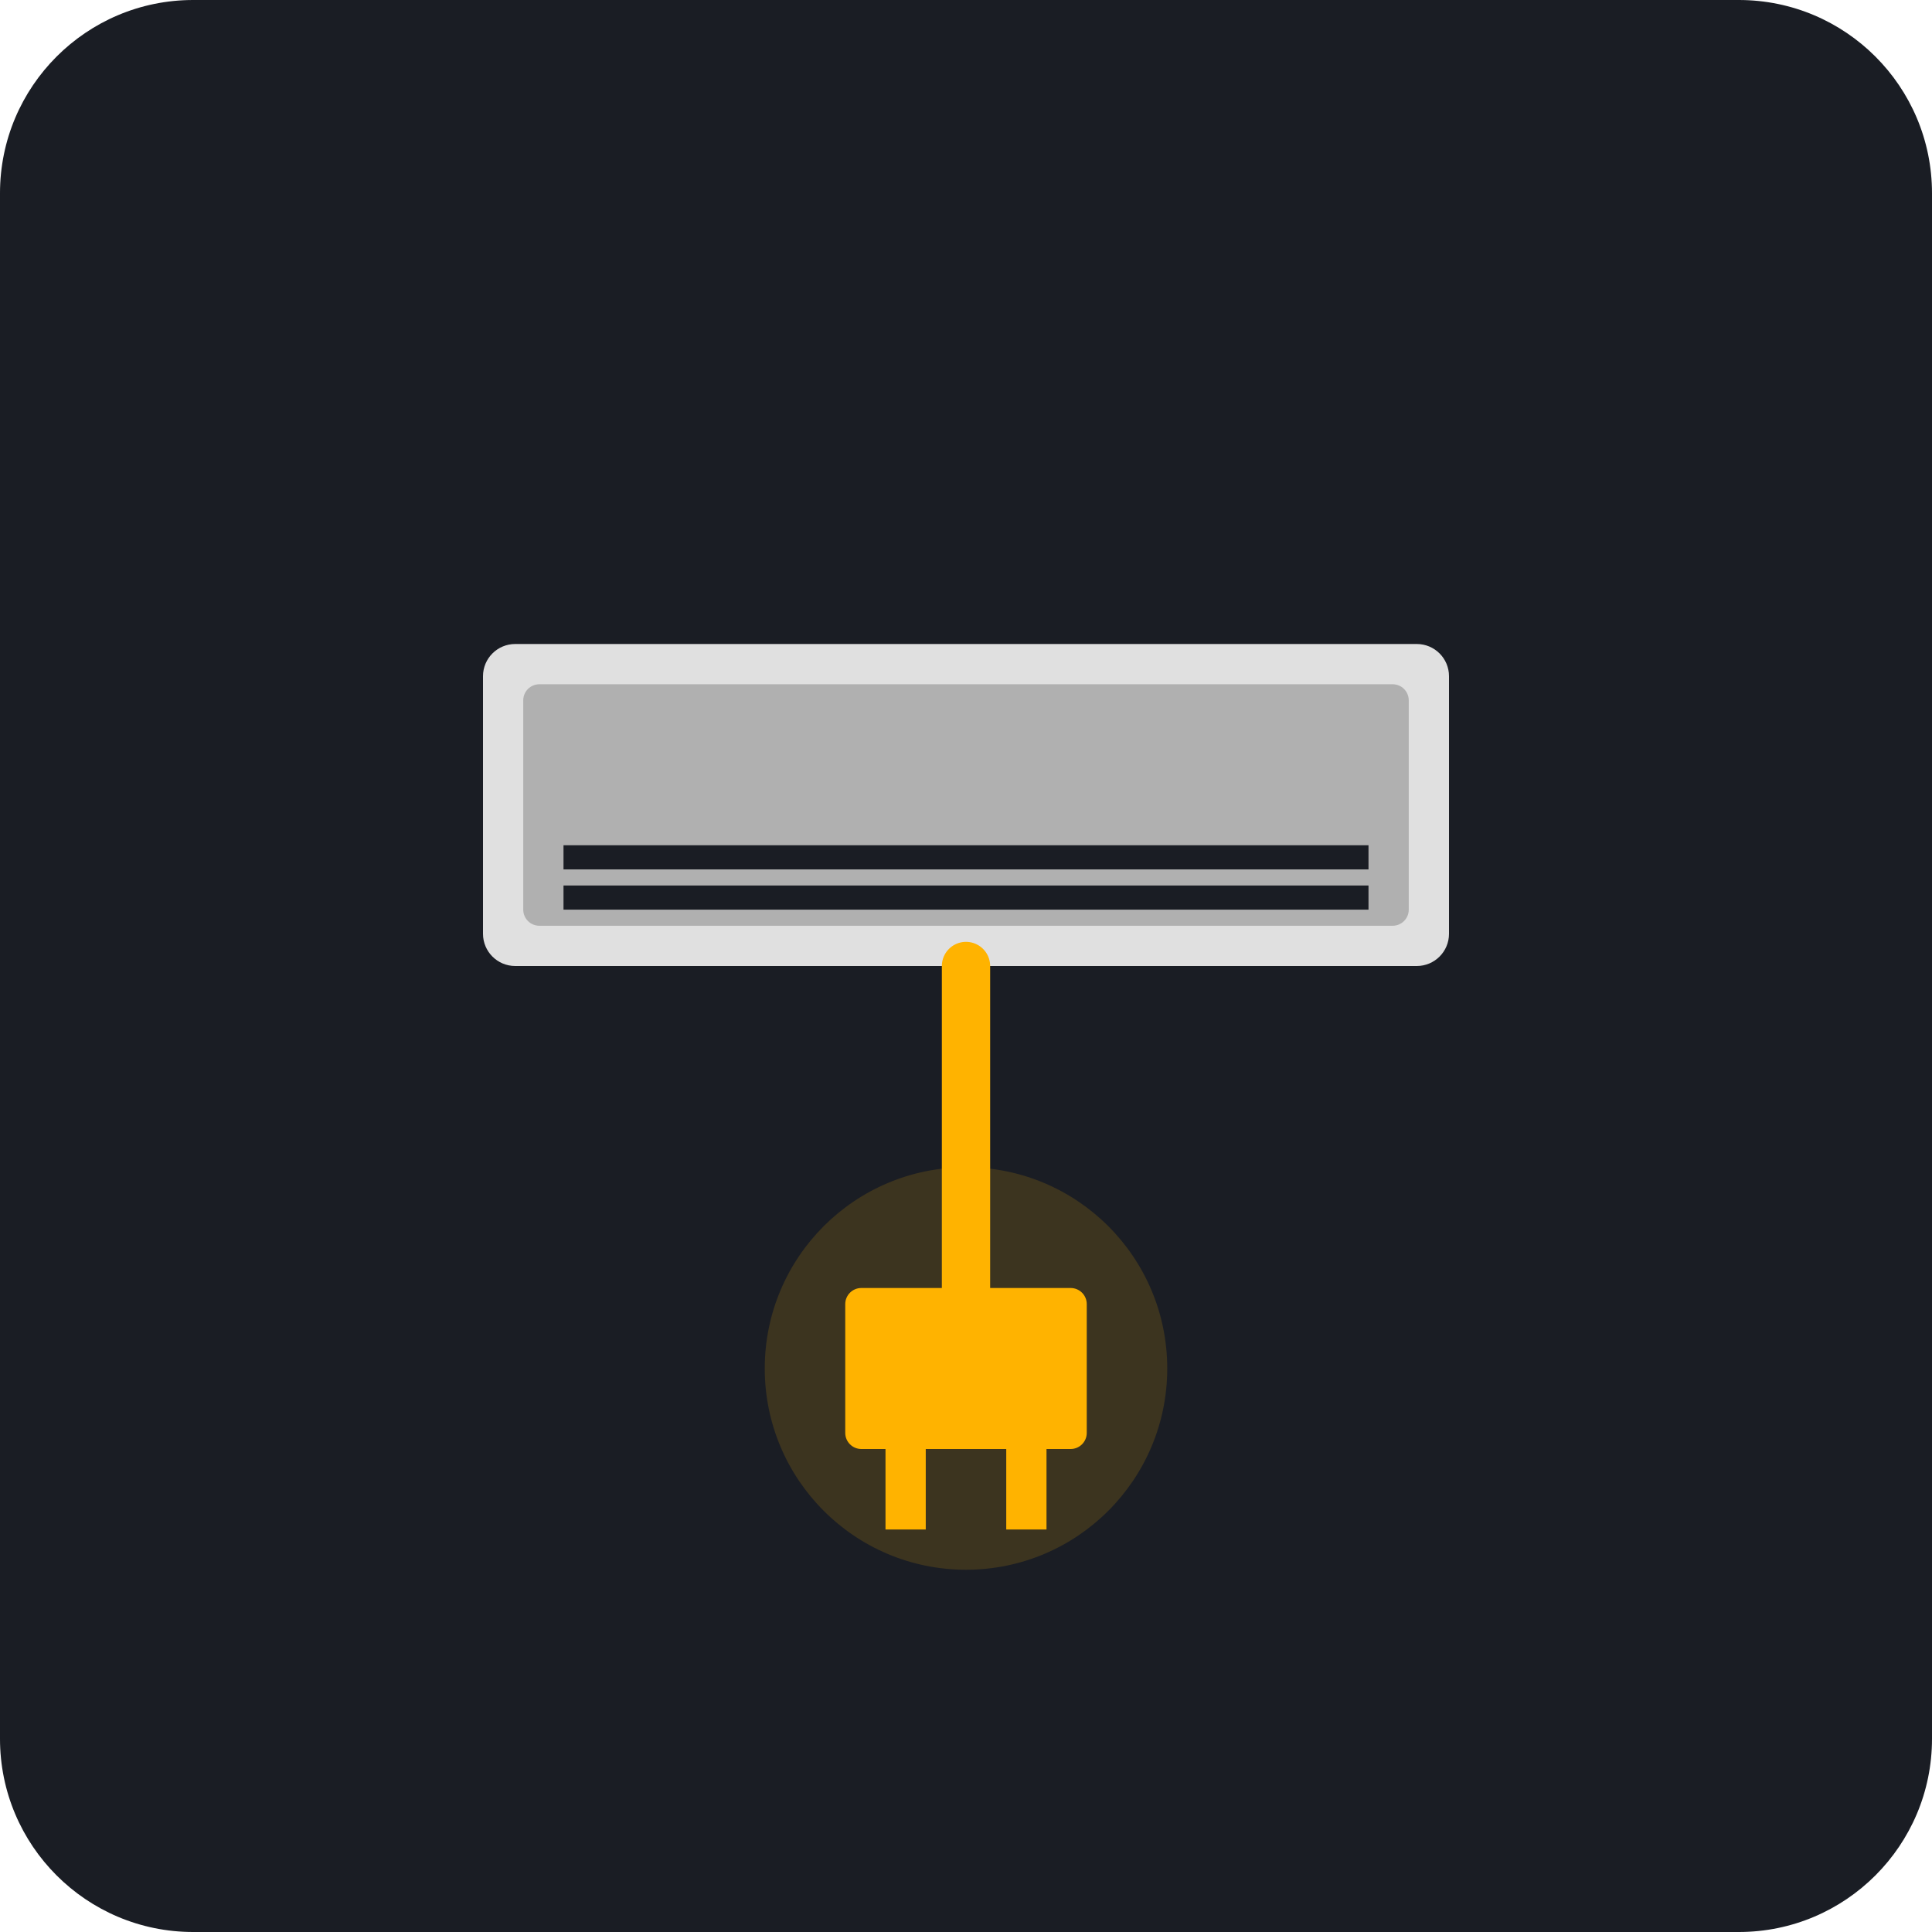
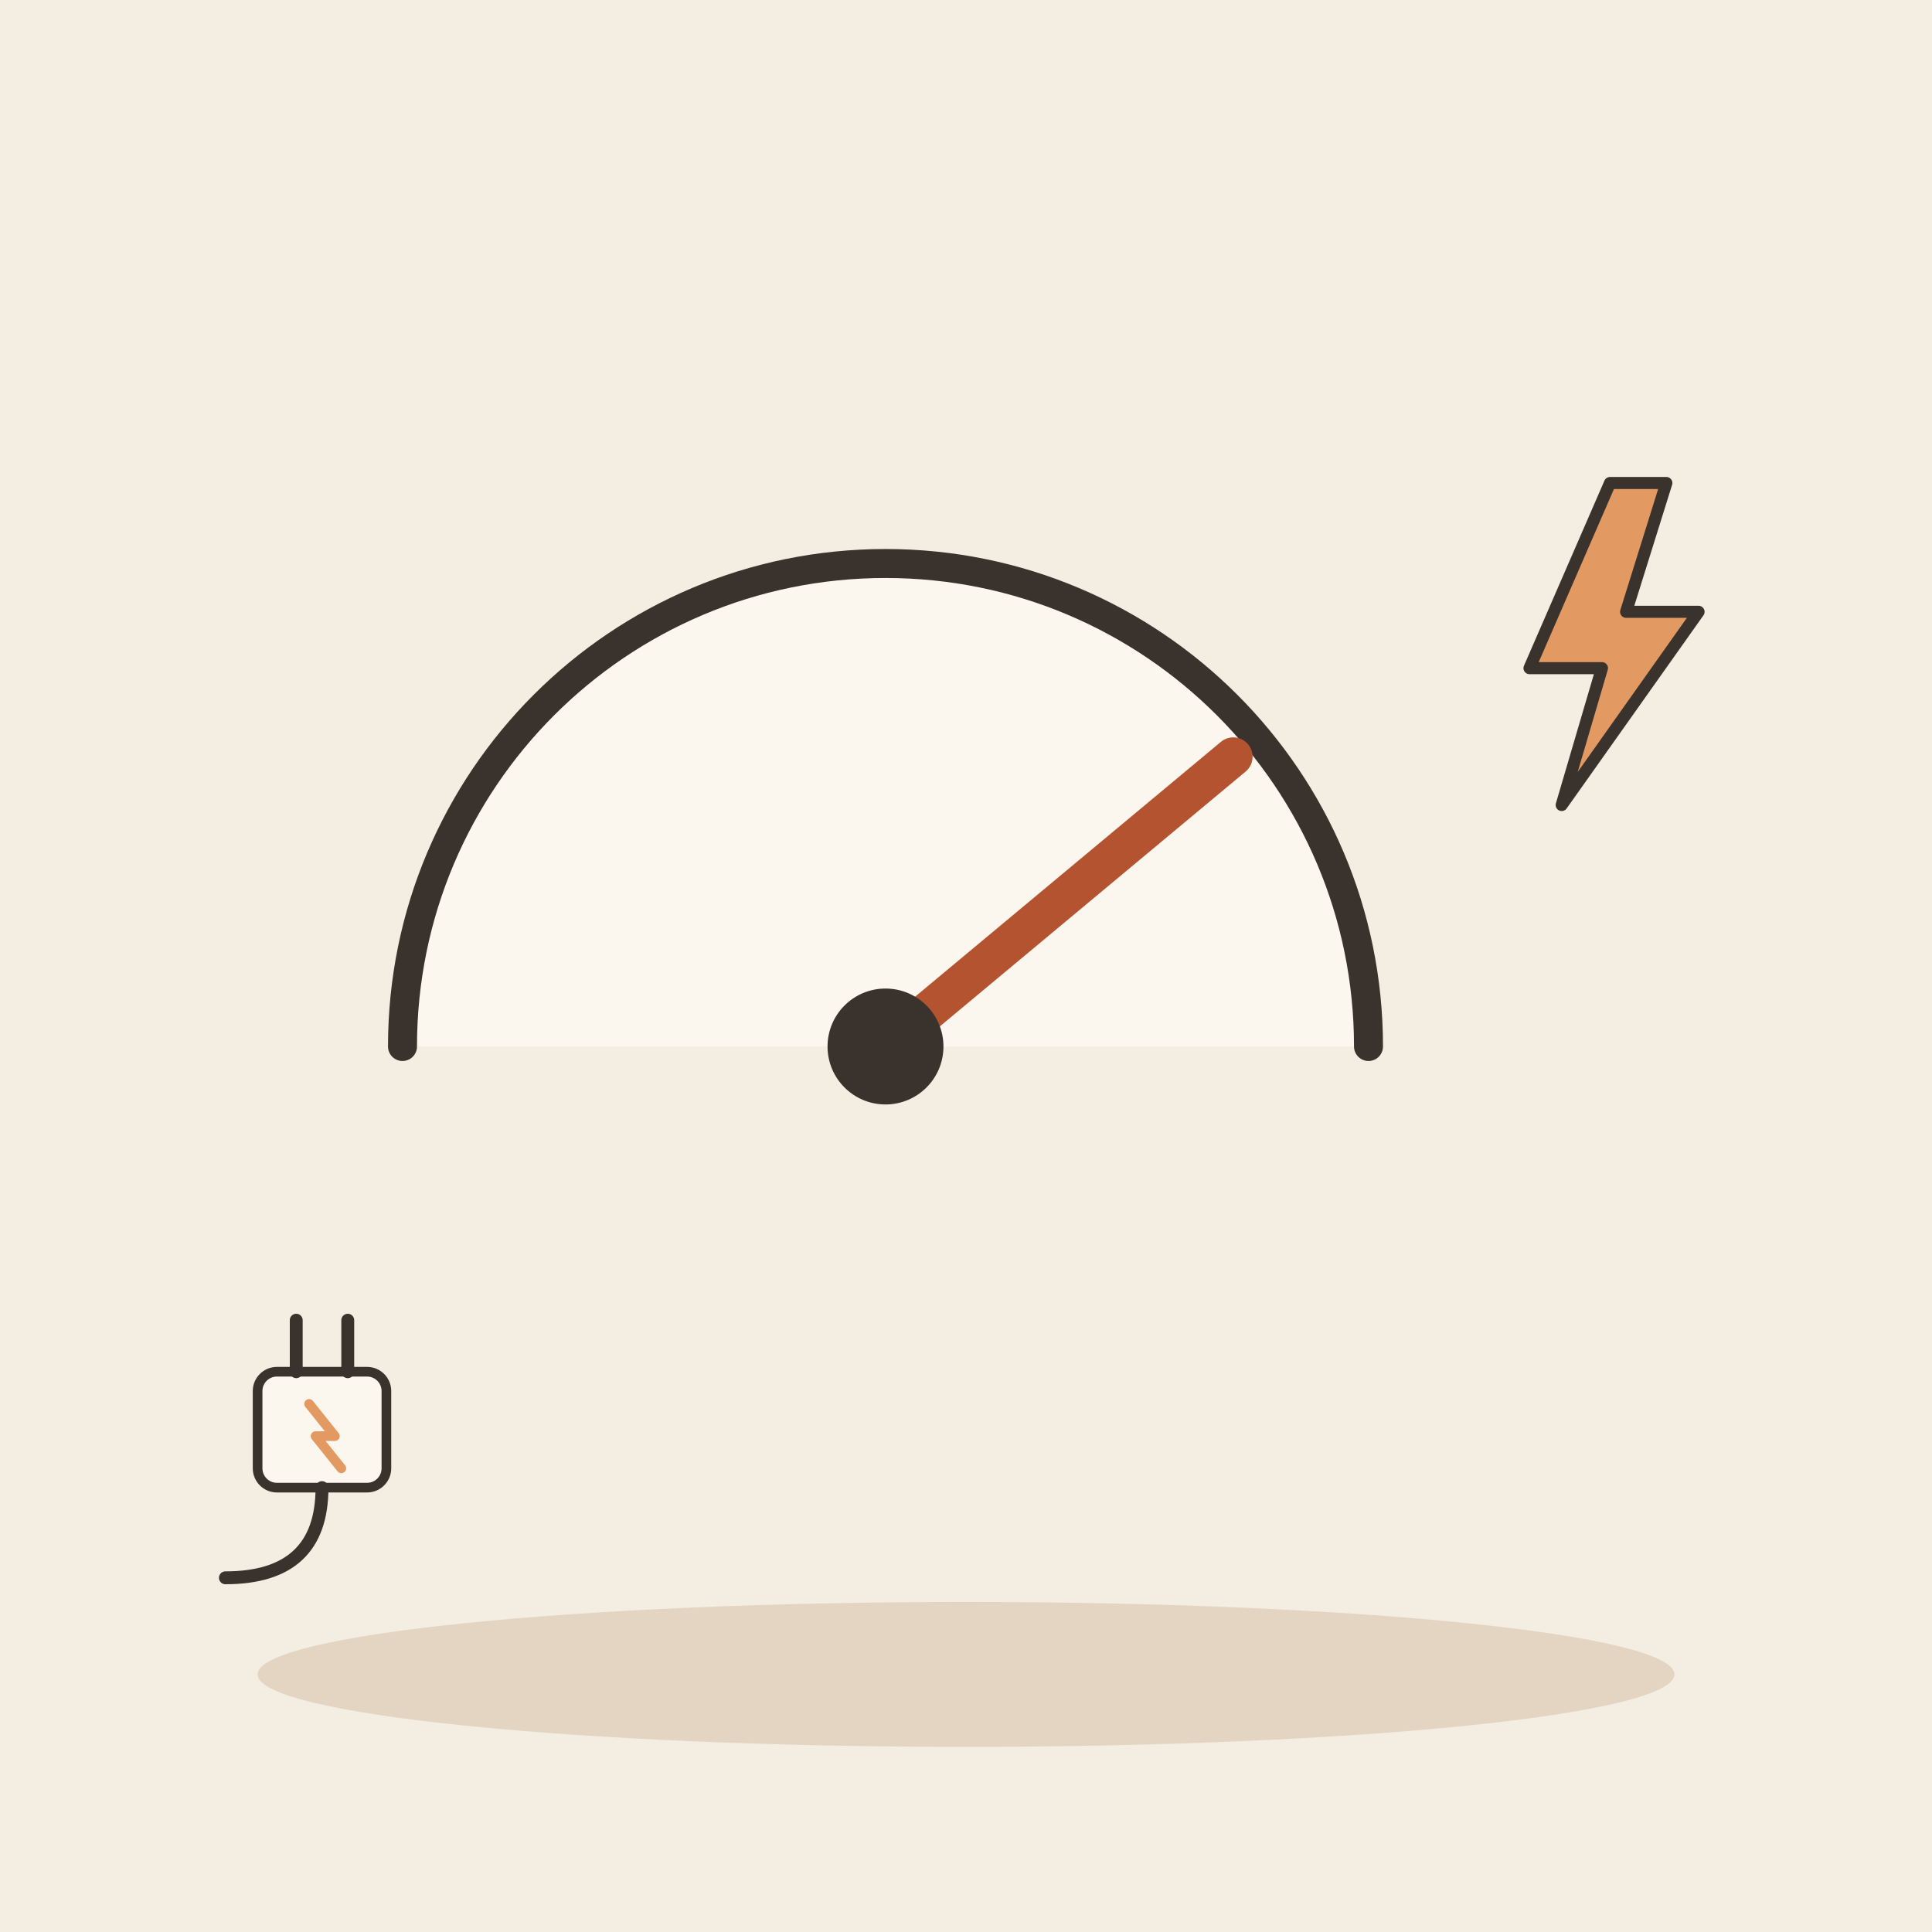
- <svg xmlns="http://www.w3.org/2000/svg" viewBox="0 0 240 240">
-   <rect width="240" height="240" rx="24" fill="#1A1D24" />
-   <g transform="translate(60, 80)">
-     <rect x="0" y="0" width="120" height="40" rx="4" fill="#E0E0E0" />
-     <rect x="5" y="5" width="110" height="30" rx="2" fill="#B0B0B0" />
-     <rect x="10" y="25" width="100" height="3" fill="#1A1D24" />
-     <rect x="10" y="30" width="100" height="3" fill="#1A1D24" />
+ <svg xmlns="http://www.w3.org/2000/svg" viewBox="0 0 240 240" data-style="editorial">
+   <rect width="240" height="240" fill="#F4EDE2" />
+   <ellipse cx="120" cy="208" rx="88" ry="9" fill="#E3D5C1" />
+   <g transform="translate(110 130) scale(1.2 1.2)">
+     <path d="M-50 0A50 50 0 0 1 50 0" fill="#FBF6EE" stroke="#3A332D" stroke-width="3" stroke-linecap="round" stroke-linejoin="round" />
+     <path d="M0 0L36 -30" stroke="#B4532F" stroke-width="4" stroke-linecap="round" fill="none" />
+     <circle cx="0" cy="0" r="6" fill="#3A332D" />
  </g>
-   <path d="M120 120 L120 160" stroke="#FFB300" stroke-width="6" stroke-linecap="round" />
-   <rect x="105" y="160" width="30" height="20" rx="2" fill="#FFB300" />
-   <rect x="110" y="180" width="5" height="10" fill="#FFB300" />
-   <rect x="125" y="180" width="5" height="10" fill="#FFB300" />
-   <circle cx="120" cy="170" r="25" fill="#FFB300" opacity="0.15" />
+   <g transform="translate(200 80) scale(0.5 0.5)">
+     <path d="M0 -40L-20 6L-2 6L-12 40L22 -8L4 -8L14 -40Z" fill="#E39A62" stroke="#3A332D" stroke-width="3" stroke-linecap="round" stroke-linejoin="round" />
+   </g>
+   <g transform="translate(40 180) scale(0.4 0.4)">
+     <rect x="-20" y="-24" width="40" height="36" rx="6" fill="#FBF6EE" stroke="#3A332D" stroke-width="3" stroke-linecap="round" stroke-linejoin="round" />
+     <path d="M-8 -24L-8 -40" stroke="#3A332D" stroke-width="4" stroke-linecap="round" fill="none" />
+     <path d="M8 -24L8 -40" stroke="#3A332D" stroke-width="4" stroke-linecap="round" fill="none" />
+     <path d="M0 12Q0 40 -30 40" fill="none" stroke="#3A332D" stroke-width="4" stroke-linecap="round" stroke-linejoin="round" />
+     <path d="M-4 -14L4 -4L-2 -4L6 6" fill="none" stroke="#E39A62" stroke-width="3" stroke-linecap="round" stroke-linejoin="round" />
+   </g>
</svg>
